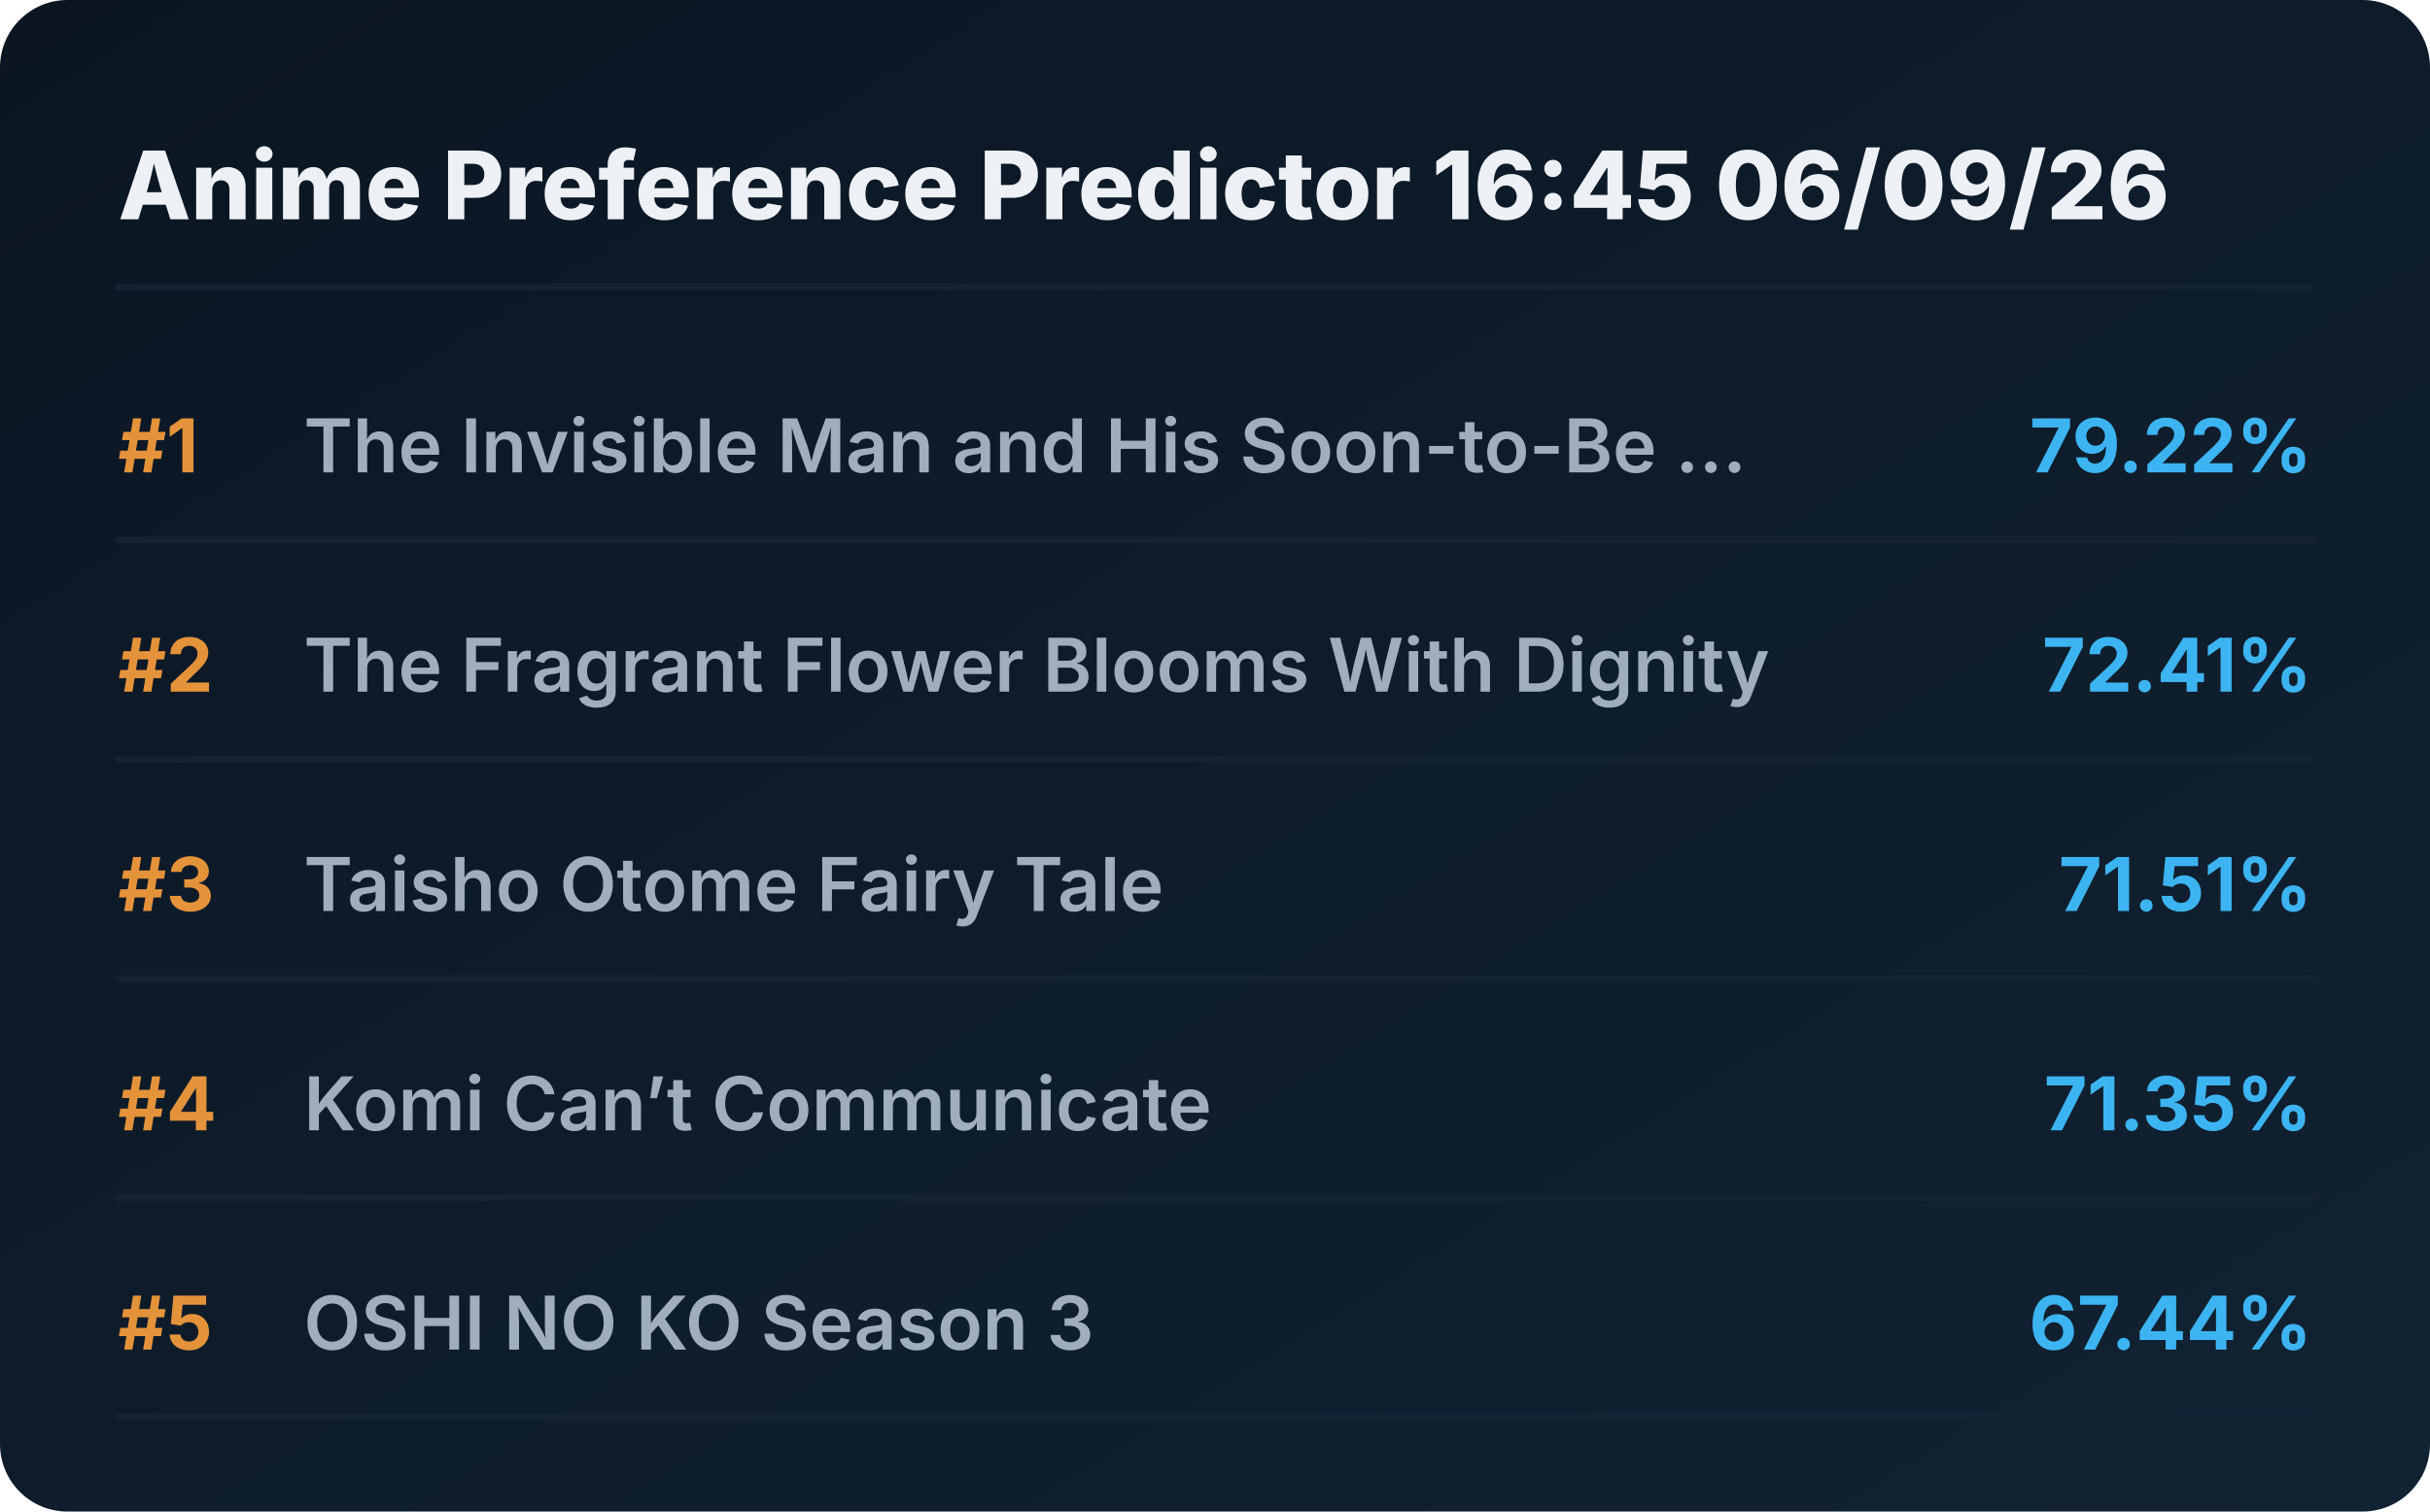
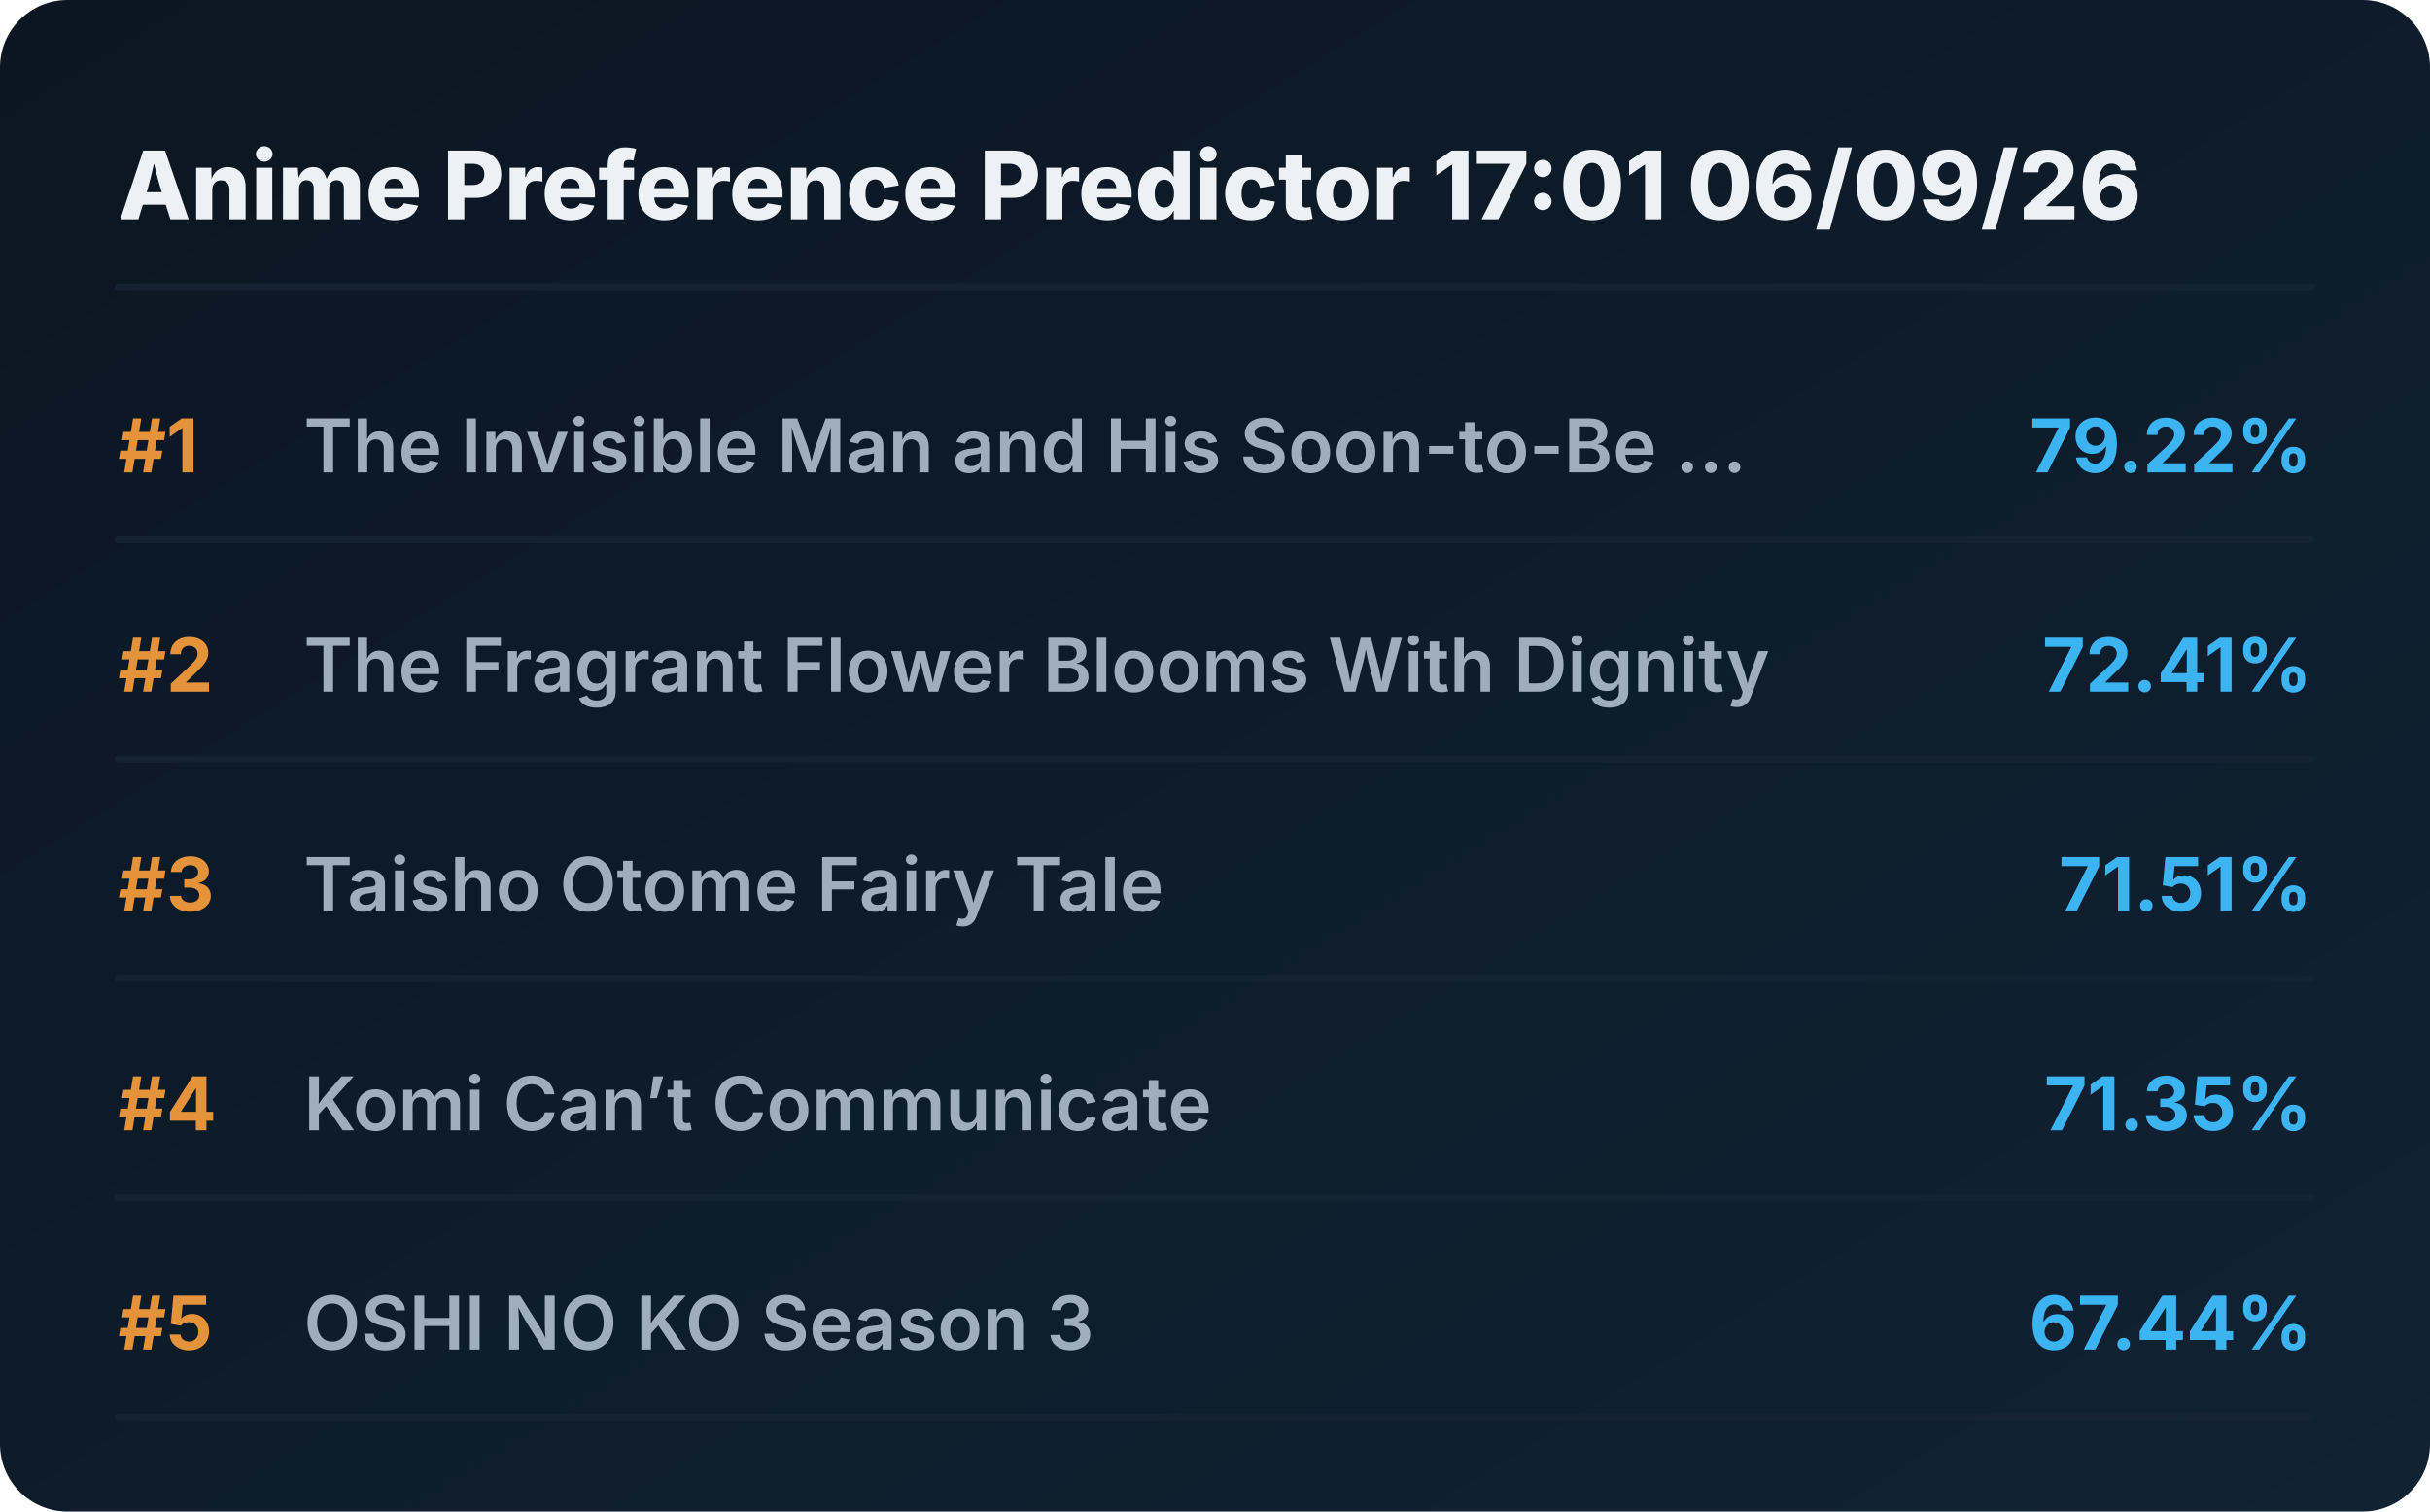
<svg xmlns="http://www.w3.org/2000/svg" viewBox="0 0 720 448" preserveAspectRatio="xMidYMid meet" style="width: 100%; height: auto; max-width: 720px;">
  <defs>
    <linearGradient id="boxGrad" x1="0%" y1="0%" x2="100%" y2="100%">
      <stop offset="0%" stop-color="#0b1622" />
      <stop offset="100%" stop-color="#112233" />
    </linearGradient>
    <clipPath id="titleClip">
      <rect x="90" y="0" width="510" height="100%" />
    </clipPath>
  </defs>
  <style>
    .bg { fill: url(#boxGrad); rx: 20px; }
    .header { font-family: 'Overpass', 'Inter', system-ui, sans-serif; font-weight: 800; font-size: 28px; fill: #edf1f5; }
    .rank { font-family: 'Overpass', 'Inter', system-ui, sans-serif; font-weight: 700; font-size: 22px; fill: #e5933a; }
    .title { font-family: 'Overpass', 'Inter', system-ui, sans-serif; font-weight: 600; font-size: 22px; fill: #9fadbd; }
    .score { font-family: 'Overpass', 'Inter', system-ui, sans-serif; font-weight: 700; font-size: 22px; fill: #3db4f2; }
    .line { stroke: #152232; stroke-width: 2; stroke-linecap: round; }
  </style>
  <rect class="bg" width="720" height="448" />
-   <text x="35" y="65" class="header">Anime Preference Predictor 16:45 06/09/26</text>
+   <text x="35" y="65" class="header">Anime Preference Predictor 17:01 06/09/26</text>
  <line x1="35" y1="85" x2="685" y2="85" class="line" />
  <g transform="translate(0, 0)">
    <text x="35" y="140" class="rank">#1</text>
    <text x="90" y="140" class="title">The Invisible Man and His Soon-to-Be ...</text>
    <text x="685" y="140" class="score" text-anchor="end">79.22%</text>
    <line x1="35" y1="160" x2="685" y2="160" class="line" />
  </g>
  <g transform="translate(0, 65)">
    <text x="35" y="140" class="rank">#2</text>
    <text x="90" y="140" class="title">The Fragrant Flower Blooms With Dignity</text>
    <text x="685" y="140" class="score" text-anchor="end">72.41%</text>
    <line x1="35" y1="160" x2="685" y2="160" class="line" />
  </g>
  <g transform="translate(0, 130)">
    <text x="35" y="140" class="rank">#3</text>
    <text x="90" y="140" class="title">Taisho Otome Fairy Tale</text>
    <text x="685" y="140" class="score" text-anchor="end">71.51%</text>
    <line x1="35" y1="160" x2="685" y2="160" class="line" />
  </g>
  <g transform="translate(0, 195)">
    <text x="35" y="140" class="rank">#4</text>
    <text x="90" y="140" class="title">Komi Can’t Communicate</text>
    <text x="685" y="140" class="score" text-anchor="end">71.35%</text>
    <line x1="35" y1="160" x2="685" y2="160" class="line" />
  </g>
  <g transform="translate(0, 260)">
    <text x="35" y="140" class="rank">#5</text>
    <text x="90" y="140" class="title">OSHI NO KO Season 3</text>
    <text x="685" y="140" class="score" text-anchor="end">67.44%</text>
    <line x1="35" y1="160" x2="685" y2="160" class="line" />
  </g>
</svg>
